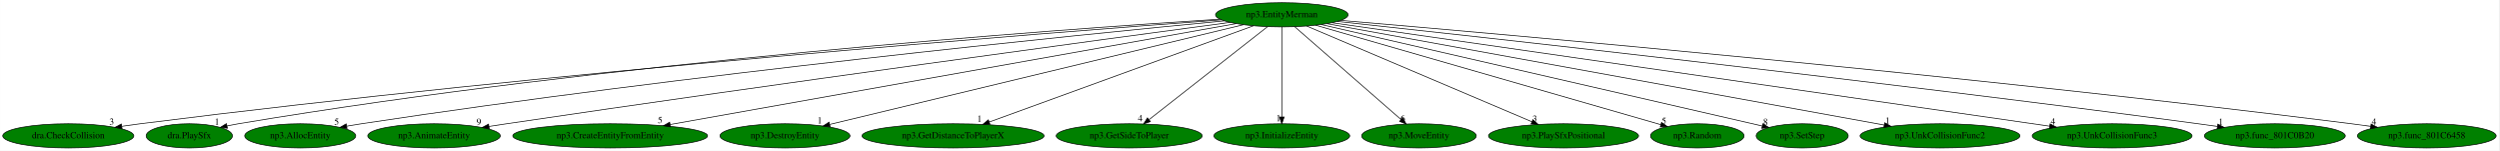
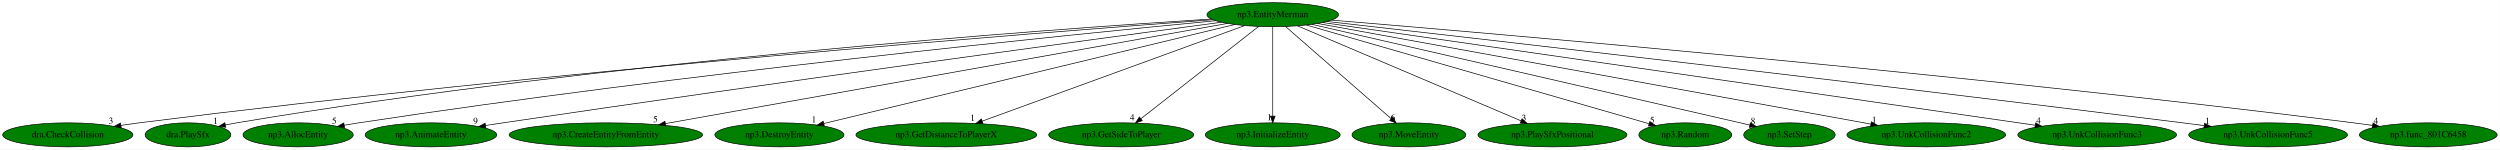
- <svg xmlns="http://www.w3.org/2000/svg" xmlns:xlink="http://www.w3.org/1999/xlink" width="3717pt" height="224pt" viewBox="0.00 0.00 3716.83 224.00">
+ <svg xmlns="http://www.w3.org/2000/svg" xmlns:xlink="http://www.w3.org/1999/xlink" width="3745pt" height="224pt" viewBox="0.00 0.00 3744.83 224.00">
  <g id="graph0" class="graph" transform="scale(1 1) rotate(0) translate(4 220)">
-     <polygon fill="white" stroke="transparent" points="-4,4 -4,-220 3712.83,-220 3712.83,4 -4,4" />
+     <polygon fill="white" stroke="transparent" points="-4,4 -4,-220 3740.83,-220 3740.83,4 -4,4" />
    <g id="node1" class="node">
      <ellipse fill="green" stroke="black" cx="1902.49" cy="-198" rx="98.58" ry="18" />
      <text text-anchor="middle" x="1902.49" y="-194.3" font-family="Times,serif" font-size="14.00">np3.EntityMerman</text>
    </g>
    <g id="node2" class="node">
      <g id="a_node2">
        <a xlink:href="dra.CheckCollision.svg" xlink:title="dra.CheckCollision">
          <ellipse fill="green" stroke="black" cx="97.49" cy="-18" rx="97.48" ry="18" />
          <text text-anchor="middle" x="97.49" y="-14.3" font-family="Times,serif" font-size="14.00">dra.CheckCollision</text>
        </a>
      </g>
    </g>
    <g id="edge1" class="edge">
      <path fill="none" stroke="black" d="M1812.53,-190.48C1559.02,-171.67 817.36,-113.66 204.49,-36 195.58,-34.87 186.28,-33.57 177.03,-32.21" />
      <polygon fill="black" stroke="black" points="177.45,-28.73 167.04,-30.7 176.41,-35.65 177.45,-28.73" />
      <text text-anchor="middle" x="162.04" y="-34.5" font-family="Times,serif" font-size="14.00">3</text>
    </g>
    <g id="node3" class="node">
      <g id="a_node3">
        <a xlink:href="dra.PlaySfx.svg" xlink:title="dra.PlaySfx">
          <ellipse fill="green" stroke="black" cx="277.49" cy="-18" rx="64.19" ry="18" />
          <text text-anchor="middle" x="277.49" y="-14.3" font-family="Times,serif" font-size="14.00">dra.PlaySfx</text>
        </a>
      </g>
    </g>
    <g id="edge2" class="edge">
      <path fill="none" stroke="black" d="M1810.11,-191.48C1568.8,-176.17 900.18,-128.14 350.49,-36 345.04,-35.09 339.38,-34.01 333.74,-32.84" />
      <polygon fill="black" stroke="black" points="334.17,-29.35 323.66,-30.67 332.7,-36.2 334.17,-29.35" />
      <text text-anchor="middle" x="318.66" y="-34.47" font-family="Times,serif" font-size="14.00">1</text>
    </g>
    <g id="node4" class="node">
      <g id="a_node4">
        <a xlink:href="np3.AllocEntity.svg" xlink:title="np3.AllocEntity">
          <ellipse fill="green" stroke="black" cx="442.49" cy="-18" rx="82.59" ry="18" />
          <text text-anchor="middle" x="442.49" y="-14.3" font-family="Times,serif" font-size="14.00">np3.AllocEntity</text>
        </a>
      </g>
    </g>
    <g id="edge3" class="edge">
      <path fill="none" stroke="black" d="M1816.92,-188.97C1601.04,-168.26 1017.03,-109.51 533.49,-36 526.39,-34.92 519,-33.7 511.63,-32.42" />
      <polygon fill="black" stroke="black" points="512.08,-28.95 501.62,-30.65 510.86,-35.84 512.08,-28.95" />
      <text text-anchor="middle" x="496.62" y="-34.45" font-family="Times,serif" font-size="14.00">5</text>
    </g>
    <g id="node5" class="node">
      <g id="a_node5">
        <a xlink:href="np3.AnimateEntity.svg" xlink:title="np3.AnimateEntity">
          <ellipse fill="green" stroke="black" cx="641.49" cy="-18" rx="98.58" ry="18" />
          <text text-anchor="middle" x="641.49" y="-14.3" font-family="Times,serif" font-size="14.00">np3.AnimateEntity</text>
        </a>
      </g>
    </g>
    <g id="edge4" class="edge">
      <path fill="none" stroke="black" d="M1825.17,-186.68C1639.54,-161.79 1154.09,-96.09 749.49,-36 740.97,-34.73 732.07,-33.38 723.19,-32.01" />
      <polygon fill="black" stroke="black" points="723.63,-28.54 713.21,-30.47 722.56,-35.46 723.63,-28.54" />
      <text text-anchor="middle" x="708.21" y="-34.27" font-family="Times,serif" font-size="14.00">9</text>
    </g>
    <g id="node6" class="node">
      <g id="a_node6">
        <a xlink:href="np3.CreateEntityFromEntity.svg" xlink:title="np3.CreateEntityFromEntity">
          <ellipse fill="green" stroke="black" cx="903.49" cy="-18" rx="144.87" ry="18" />
          <text text-anchor="middle" x="903.49" y="-14.3" font-family="Times,serif" font-size="14.00">np3.CreateEntityFromEntity</text>
        </a>
      </g>
    </g>
    <g id="edge5" class="edge">
      <path fill="none" stroke="black" d="M1834.61,-184.91C1659.04,-153.62 1189.92,-70.04 992.75,-34.9" />
      <polygon fill="black" stroke="black" points="993.17,-31.42 982.71,-33.12 991.94,-38.32 993.17,-31.42" />
      <text text-anchor="middle" x="977.71" y="-36.92" font-family="Times,serif" font-size="14.00">5</text>
    </g>
    <g id="node7" class="node">
      <g id="a_node7">
        <a xlink:href="np3.DestroyEntity.svg" xlink:title="np3.DestroyEntity">
          <ellipse fill="green" stroke="black" cx="1163.49" cy="-18" rx="96.68" ry="18" />
          <text text-anchor="middle" x="1163.49" y="-14.3" font-family="Times,serif" font-size="14.00">np3.DestroyEntity</text>
        </a>
      </g>
    </g>
    <g id="edge6" class="edge">
      <path fill="none" stroke="black" d="M1845.42,-183.25C1710.78,-150.82 1373.85,-69.67 1230.14,-35.05" />
      <polygon fill="black" stroke="black" points="1230.67,-31.58 1220.13,-32.64 1229.03,-38.39 1230.67,-31.58" />
      <text text-anchor="middle" x="1215.13" y="-36.44" font-family="Times,serif" font-size="14.00">1</text>
    </g>
    <g id="node8" class="node">
      <g id="a_node8">
        <a xlink:href="np3.GetDistanceToPlayerX.svg" xlink:title="np3.GetDistanceToPlayerX">
          <ellipse fill="green" stroke="black" cx="1413.49" cy="-18" rx="135.38" ry="18" />
          <text text-anchor="middle" x="1413.49" y="-14.3" font-family="Times,serif" font-size="14.00">np3.GetDistanceToPlayerX</text>
        </a>
      </g>
    </g>
    <g id="edge7" class="edge">
      <path fill="none" stroke="black" d="M1860.38,-181.67C1771.59,-149.35 1565.34,-74.28 1467.22,-38.56" />
      <polygon fill="black" stroke="black" points="1468.38,-35.26 1457.79,-35.12 1465.99,-41.83 1468.38,-35.26" />
      <text text-anchor="middle" x="1452.79" y="-38.92" font-family="Times,serif" font-size="14.00">1</text>
    </g>
    <g id="node9" class="node">
      <g id="a_node9">
        <a xlink:href="np3.GetSideToPlayer.svg" xlink:title="np3.GetSideToPlayer">
          <ellipse fill="green" stroke="black" cx="1675.49" cy="-18" rx="108.58" ry="18" />
          <text text-anchor="middle" x="1675.49" y="-14.3" font-family="Times,serif" font-size="14.00">np3.GetSideToPlayer</text>
        </a>
      </g>
    </g>
    <g id="edge8" class="edge">
      <path fill="none" stroke="black" d="M1881.14,-180.25C1840.41,-148.32 1751.56,-78.65 1705.11,-42.23" />
      <polygon fill="black" stroke="black" points="1706.98,-39.25 1696.96,-35.83 1702.67,-44.76 1706.98,-39.25" />
      <text text-anchor="middle" x="1691.96" y="-39.63" font-family="Times,serif" font-size="14.00">4</text>
    </g>
    <g id="node10" class="node">
      <g id="a_node10">
        <a xlink:href="np3.InitializeEntity.svg" xlink:title="np3.InitializeEntity">
          <ellipse fill="green" stroke="black" cx="1902.49" cy="-18" rx="100.98" ry="18" />
          <text text-anchor="middle" x="1902.49" y="-14.3" font-family="Times,serif" font-size="14.00">np3.InitializeEntity</text>
        </a>
      </g>
    </g>
    <g id="edge9" class="edge">
      <path fill="none" stroke="black" d="M1902.49,-179.93C1902.49,-148.97 1902.49,-83.3 1902.49,-46.13" />
      <polygon fill="black" stroke="black" points="1905.99,-46.02 1902.49,-36.02 1898.99,-46.02 1905.99,-46.02" />
      <text text-anchor="middle" x="1897.49" y="-39.82" font-family="Times,serif" font-size="14.00">1</text>
    </g>
    <g id="node11" class="node">
      <g id="a_node11">
        <a xlink:href="np3.MoveEntity.svg" xlink:title="np3.MoveEntity">
          <ellipse fill="green" stroke="black" cx="2106.49" cy="-18" rx="85.29" ry="18" />
          <text text-anchor="middle" x="2106.49" y="-14.3" font-family="Times,serif" font-size="14.00">np3.MoveEntity</text>
        </a>
      </g>
    </g>
    <g id="edge10" class="edge">
      <path fill="none" stroke="black" d="M1921.68,-180.25C1958.3,-148.3 2038.21,-78.58 2079.93,-42.18" />
      <polygon fill="black" stroke="black" points="2082.27,-44.78 2087.5,-35.57 2077.66,-39.51 2082.27,-44.78" />
      <text text-anchor="middle" x="2082.5" y="-39.37" font-family="Times,serif" font-size="14.00">6</text>
    </g>
    <g id="node12" class="node">
      <g id="a_node12">
        <a xlink:href="np3.PlaySfxPositional.svg" xlink:title="np3.PlaySfxPositional">
          <ellipse fill="green" stroke="black" cx="2321.49" cy="-18" rx="111.58" ry="18" />
          <text text-anchor="middle" x="2321.49" y="-14.3" font-family="Times,serif" font-size="14.00">np3.PlaySfxPositional</text>
        </a>
      </g>
    </g>
    <g id="edge11" class="edge">
      <path fill="none" stroke="black" d="M1939.67,-181.2C2016.04,-148.76 2190.43,-74.68 2274.48,-38.97" />
      <polygon fill="black" stroke="black" points="2275.95,-42.15 2283.79,-35.02 2273.22,-35.71 2275.95,-42.15" />
      <text text-anchor="middle" x="2278.79" y="-38.82" font-family="Times,serif" font-size="14.00">3</text>
    </g>
    <g id="node13" class="node">
      <g id="a_node13">
        <a xlink:href="np3.Random.svg" xlink:title="np3.Random">
          <ellipse fill="green" stroke="black" cx="2520.49" cy="-18" rx="69.59" ry="18" />
          <text text-anchor="middle" x="2520.49" y="-14.3" font-family="Times,serif" font-size="14.00">np3.Random</text>
        </a>
      </g>
    </g>
    <g id="edge12" class="edge">
      <path fill="none" stroke="black" d="M1952.8,-182.51C2067.46,-149.48 2347.39,-68.86 2465.98,-34.7" />
      <polygon fill="black" stroke="black" points="2467.29,-37.97 2475.93,-31.84 2465.35,-31.24 2467.29,-37.97" />
      <text text-anchor="middle" x="2470.93" y="-35.64" font-family="Times,serif" font-size="14.00">5</text>
    </g>
    <g id="node14" class="node">
      <g id="a_node14">
        <a xlink:href="np3.SetStep.svg" xlink:title="np3.SetStep">
          <ellipse fill="green" stroke="black" cx="2676.49" cy="-18" rx="68.49" ry="18" />
          <text text-anchor="middle" x="2676.49" y="-14.3" font-family="Times,serif" font-size="14.00">np3.SetStep</text>
        </a>
      </g>
    </g>
    <g id="edge13" class="edge">
      <path fill="none" stroke="black" d="M1961.3,-183.47C2104.96,-150.44 2472.53,-65.91 2616.95,-32.69" />
      <polygon fill="black" stroke="black" points="2617.99,-36.04 2626.96,-30.39 2616.43,-29.22 2617.99,-36.04" />
      <text text-anchor="middle" x="2621.96" y="-34.19" font-family="Times,serif" font-size="14.00">8</text>
    </g>
    <g id="node15" class="node">
      <g id="a_node15">
        <a xlink:href="np3.UnkCollisionFunc2.svg" xlink:title="np3.UnkCollisionFunc2">
          <ellipse fill="green" stroke="black" cx="2881.49" cy="-18" rx="118.88" ry="18" />
          <text text-anchor="middle" x="2881.49" y="-14.3" font-family="Times,serif" font-size="14.00">np3.UnkCollisionFunc2</text>
        </a>
      </g>
    </g>
    <g id="edge14" class="edge">
      <path fill="none" stroke="black" d="M1969.78,-184.77C2143.79,-153.13 2608.27,-68.68 2798.5,-34.09" />
      <polygon fill="black" stroke="black" points="2799.23,-37.51 2808.45,-32.28 2797.98,-30.63 2799.23,-37.51" />
      <text text-anchor="middle" x="2803.45" y="-36.08" font-family="Times,serif" font-size="14.00">1</text>
    </g>
    <g id="node16" class="node">
      <g id="a_node16">
        <a xlink:href="np3.UnkCollisionFunc3.svg" xlink:title="np3.UnkCollisionFunc3">
          <ellipse fill="green" stroke="black" cx="3137.49" cy="-18" rx="118.88" ry="18" />
          <text text-anchor="middle" x="3137.49" y="-14.3" font-family="Times,serif" font-size="14.00">np3.UnkCollisionFunc3</text>
        </a>
      </g>
    </g>
    <g id="edge15" class="edge">
      <path fill="none" stroke="black" d="M1977.43,-186.2C2192.14,-155.25 2809.24,-66.31 3044.69,-32.38" />
      <polygon fill="black" stroke="black" points="3045.2,-35.84 3054.6,-30.95 3044.2,-28.91 3045.2,-35.84" />
      <text text-anchor="middle" x="3049.6" y="-34.75" font-family="Times,serif" font-size="14.00">4</text>
    </g>
    <g id="node17" class="node">
      <g id="a_node17">
-         <a xlink:href="np3.func_801C0B20.svg" xlink:title="np3.func_801C0B20">
-           <ellipse fill="green" stroke="black" cx="3379.49" cy="-18" rx="104.78" ry="18" />
-           <text text-anchor="middle" x="3379.49" y="-14.3" font-family="Times,serif" font-size="14.00">np3.func_801C0B20</text>
+         <a xlink:href="np3.UnkCollisionFunc5.svg" xlink:title="np3.UnkCollisionFunc5">
+           <ellipse fill="green" stroke="black" cx="3393.49" cy="-18" rx="118.88" ry="18" />
+           <text text-anchor="middle" x="3393.49" y="-14.3" font-family="Times,serif" font-size="14.00">np3.UnkCollisionFunc5</text>
        </a>
      </g>
    </g>
    <g id="edge16" class="edge">
-       <path fill="none" stroke="black" d="M1985.19,-188.12C2197.85,-165.09 2781.03,-100.72 3265.49,-36 3274.77,-34.76 3284.45,-33.41 3294.1,-32.02" />
-       <polygon fill="black" stroke="black" points="3294.72,-35.47 3304.11,-30.57 3293.71,-28.54 3294.72,-35.47" />
-       <text text-anchor="middle" x="3299.11" y="-34.37" font-family="Times,serif" font-size="14.00">1</text>
+       <path fill="none" stroke="black" d="M1983.97,-187.79C2195.51,-163.79 2779.64,-96.96 3265.49,-36 3275.96,-34.69 3286.92,-33.28 3297.81,-31.86" />
+       <polygon fill="black" stroke="black" points="3298.33,-35.32 3307.79,-30.56 3297.42,-28.38 3298.33,-35.32" />
+       <text text-anchor="middle" x="3302.79" y="-34.36" font-family="Times,serif" font-size="14.00">1</text>
    </g>
    <g id="node18" class="node">
      <g id="a_node18">
        <a xlink:href="np3.func_801C6458.svg" xlink:title="np3.func_801C6458">
-           <ellipse fill="green" stroke="black" cx="3605.49" cy="-18" rx="103.18" ry="18" />
-           <text text-anchor="middle" x="3605.49" y="-14.3" font-family="Times,serif" font-size="14.00">np3.func_801C6458</text>
+           <ellipse fill="green" stroke="black" cx="3633.49" cy="-18" rx="103.18" ry="18" />
+           <text text-anchor="middle" x="3633.49" y="-14.3" font-family="Times,serif" font-size="14.00">np3.func_801C6458</text>
        </a>
      </g>
    </g>
    <g id="edge17" class="edge">
-       <path fill="none" stroke="black" d="M1990.19,-189.67C2230.84,-169.22 2921.62,-108.29 3493.49,-36 3502.76,-34.83 3512.44,-33.51 3522.07,-32.13" />
-       <polygon fill="black" stroke="black" points="3522.67,-35.58 3532.06,-30.68 3521.67,-28.65 3522.67,-35.58" />
-       <text text-anchor="middle" x="3527.06" y="-34.48" font-family="Times,serif" font-size="14.00">4</text>
+       <path fill="none" stroke="black" d="M1990.86,-189.82C2234.94,-169.65 2938.89,-109.13 3521.49,-36 3530.76,-34.84 3540.45,-33.52 3550.07,-32.15" />
+       <polygon fill="black" stroke="black" points="3550.67,-35.6 3560.07,-30.7 3549.67,-28.67 3550.67,-35.6" />
+       <text text-anchor="middle" x="3555.07" y="-34.5" font-family="Times,serif" font-size="14.00">4</text>
    </g>
  </g>
</svg>
